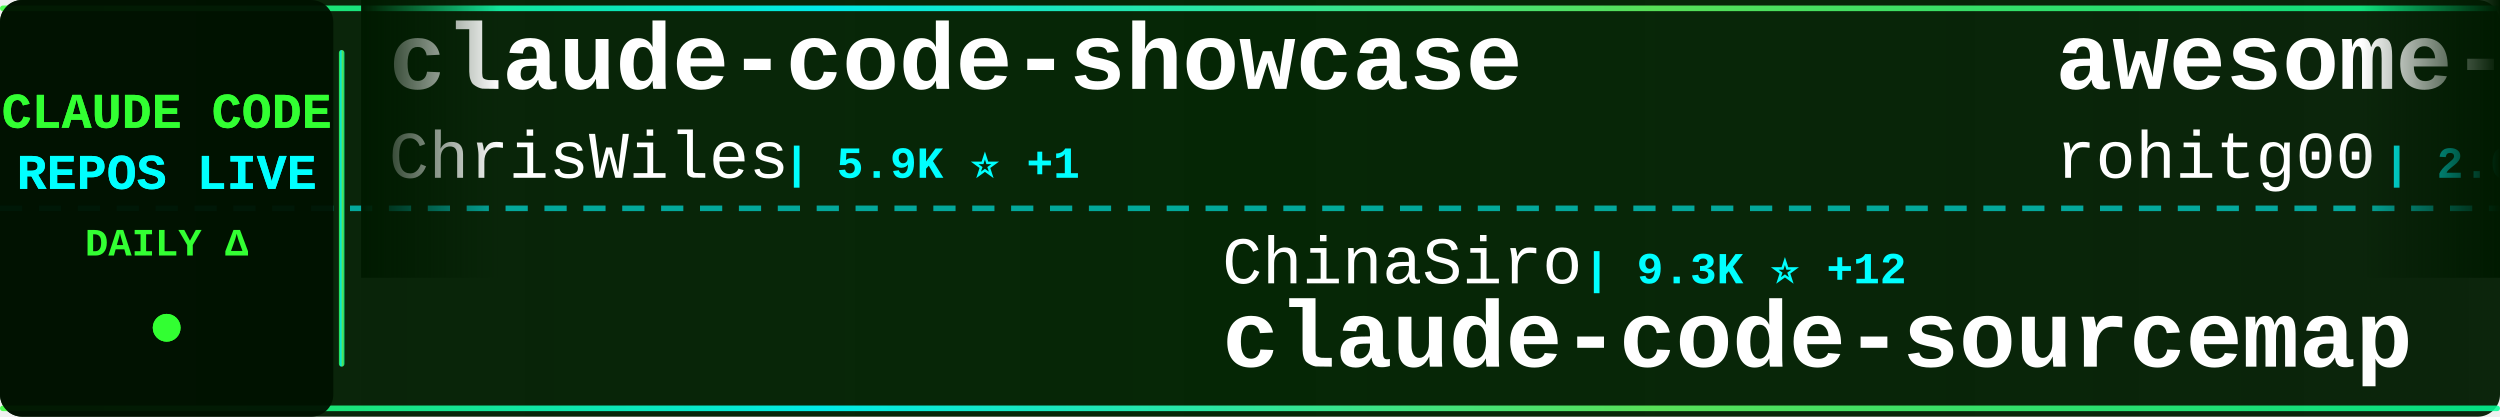
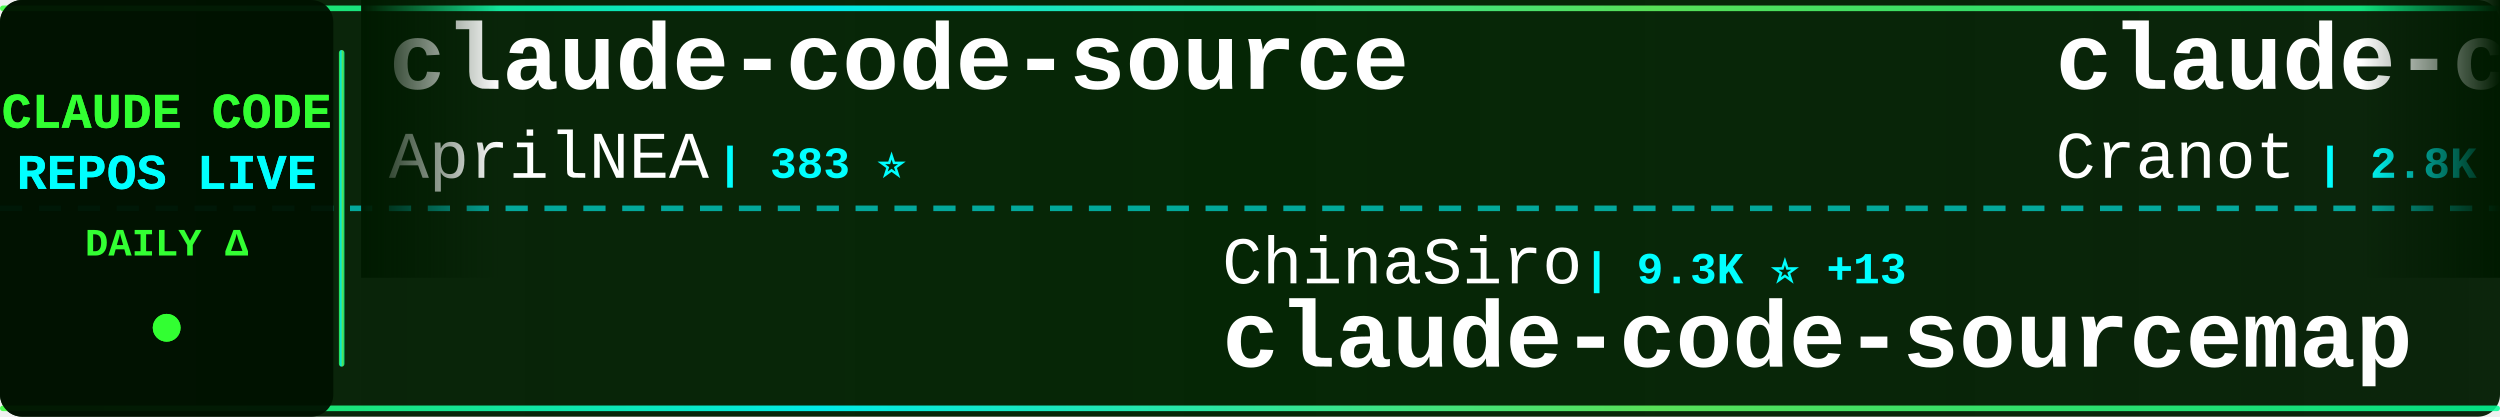
<svg xmlns="http://www.w3.org/2000/svg" width="900" height="150">
  <defs>
    <linearGradient id="tickerBg" x1="0%" y1="0%" x2="100%" y2="0%">
      <stop offset="0%" style="stop-color:#001a00;stop-opacity:0.95" />
      <stop offset="50%" style="stop-color:#002200;stop-opacity:0.98" />
      <stop offset="100%" style="stop-color:#001a00;stop-opacity:0.95" />
    </linearGradient>
    <linearGradient id="borderGrad" x1="0%" y1="0%" x2="100%" y2="0%">
      <stop offset="0%" style="stop-color:#33ff33;stop-opacity:0.85">
        <animate attributeName="stop-opacity" values="0.85;1;0.85" dur="2s" repeatCount="indefinite" />
      </stop>
      <stop offset="33%" style="stop-color:#00ffff;stop-opacity:0.9">
        <animate attributeName="stop-opacity" values="0.9;1;0.9" dur="2.2s" repeatCount="indefinite" />
      </stop>
      <stop offset="66%" style="stop-color:#66ff66;stop-opacity:0.85">
        <animate attributeName="stop-opacity" values="0.85;1;0.85" dur="1.8s" repeatCount="indefinite" />
      </stop>
      <stop offset="100%" style="stop-color:#00ff99;stop-opacity:0.85">
        <animate attributeName="stop-opacity" values="0.85;1;0.85" dur="2s" repeatCount="indefinite" />
      </stop>
    </linearGradient>
    <filter id="textGlow">
      <feGaussianBlur stdDeviation="0.1" result="coloredBlur" />
      <feMerge>
        <feMergeNode in="coloredBlur" />
        <feMergeNode in="SourceGraphic" />
      </feMerge>
    </filter>
    <filter id="metricGlow">
      <feGaussianBlur stdDeviation="0.2" result="coloredBlur" />
      <feMerge>
        <feMergeNode in="coloredBlur" />
        <feMergeNode in="SourceGraphic" />
      </feMerge>
    </filter>
    <linearGradient id="leftFade" x1="0%" y1="0%" x2="100%" y2="0%">
      <stop offset="0%" style="stop-color:#001a00;stop-opacity:1" />
      <stop offset="100%" style="stop-color:#001a00;stop-opacity:0" />
    </linearGradient>
    <linearGradient id="rightFade" x1="0%" y1="0%" x2="100%" y2="0%">
      <stop offset="0%" style="stop-color:#001a00;stop-opacity:0" />
      <stop offset="100%" style="stop-color:#001a00;stop-opacity:1" />
    </linearGradient>
  </defs>
  <rect width="900" height="150" fill="url(#tickerBg)" rx="8" />
  <rect x="0" y="2" width="900" height="2" fill="url(#borderGrad)" rx="1" />
  <rect x="0" y="146" width="900" height="2" fill="url(#borderGrad)" rx="1" />
  <line x1="0" y1="75" x2="900" y2="75" stroke="#00ffff" stroke-width="2" stroke-dasharray="8 6" opacity="0.6" />
  <rect x="0" y="0" width="120" height="150" fill="#001100" opacity="0.95" rx="8" />
  <text x="60" y="46" font-family="'Courier New', monospace" font-size="18" font-weight="bold" fill="#33ff33" text-anchor="middle" filter="url(#textGlow)">
    CLAUDE CODE
  </text>
  <text x="60" y="68" font-family="'Courier New', monospace" font-size="18" font-weight="bold" fill="#00ffff" text-anchor="middle" filter="url(#textGlow)">
    REPOS LIVE
  </text>
  <text x="60" y="92" font-family="'Courier New', monospace" font-size="14" font-weight="bold" fill="#33ff33" text-anchor="middle">
    DAILY Δ
  </text>
  <circle cx="60" cy="118" r="5" fill="#33ff33" filter="url(#metricGlow)">
    <animate attributeName="r" values="4;6;4" dur="1.5s" repeatCount="indefinite" />
    <animate attributeName="opacity" values="0.6;1;0.6" dur="1.5s" repeatCount="indefinite" />
  </circle>
  <rect x="122" y="18" width="2" height="114" fill="url(#borderGrad)" rx="1" />
  <clipPath id="tickerClip">
    <rect x="130" y="0" width="770" height="150" />
  </clipPath>
  <g clip-path="url(#tickerClip)">
    <g id="tickerItems">
      <animateTransform attributeName="transform" attributeType="XML" type="translate" from="0 0" to="-3000 0" dur="54s" repeatCount="indefinite" />
      <g transform="translate(0, 0)">
-         <text x="140" y="32" font-family="'Courier New', monospace" font-size="34" font-weight="bold" fill="#ffffff">claude-code-showcase</text>
-         <text x="140" y="64" font-family="'Courier New', monospace" font-size="24" font-weight="normal" fill="#ffffff" opacity="1.0">ChrisWiles</text>
-         <text x="282" y="64" font-family="'Courier New', monospace" font-size="16" font-weight="bold" fill="#00ffff"> | 5.9K ⭐ +1</text>
+         <text x="140" y="32" font-family="'Courier New', monospace" font-size="34" font-weight="bold" fill="#ffffff">claude-code-source</text>
+         <text x="140" y="64" font-family="'Courier New', monospace" font-size="24" font-weight="normal" fill="#ffffff" opacity="1.0">AprilNEA</text>
+         <text x="258" y="64" font-family="'Courier New', monospace" font-size="16" font-weight="bold" fill="#00ffff"> | 383 ⭐</text>
      </g>
      <g transform="translate(300, 0)">
        <text x="140" y="102" font-family="'Courier New', monospace" font-size="24" font-weight="normal" fill="#ffffff" opacity="1.0">ChinaSiro</text>
-         <text x="270" y="102" font-family="'Courier New', monospace" font-size="16" font-weight="bold" fill="#00ffff"> | 9.3K ⭐ +12</text>
+         <text x="270" y="102" font-family="'Courier New', monospace" font-size="16" font-weight="bold" fill="#00ffff"> | 9.3K ⭐ +13</text>
        <text x="140" y="132" font-family="'Courier New', monospace" font-size="34" font-weight="bold" fill="#ffffff">claude-code-sourcemap</text>
      </g>
      <g transform="translate(600, 0)">
-         <text x="140" y="32" font-family="'Courier New', monospace" font-size="34" font-weight="bold" fill="#ffffff">awesome-claude-code-tool...</text>
-         <text x="140" y="64" font-family="'Courier New', monospace" font-size="24" font-weight="normal" fill="#ffffff" opacity="1.0">rohitg00</text>
-         <text x="258" y="64" font-family="'Courier New', monospace" font-size="16" font-weight="bold" fill="#00ffff"> | 2.0K ⭐ +19</text>
+         <text x="140" y="32" font-family="'Courier New', monospace" font-size="34" font-weight="bold" fill="#ffffff">claude-code-guide</text>
+         <text x="140" y="64" font-family="'Courier New', monospace" font-size="24" font-weight="normal" fill="#ffffff" opacity="1.0">Cranot</text>
+         <text x="234" y="64" font-family="'Courier New', monospace" font-size="16" font-weight="bold" fill="#00ffff"> | 2.8K ⭐ +1</text>
      </g>
      <g transform="translate(900, 0)">
-         <text x="140" y="102" font-family="'Courier New', monospace" font-size="24" font-weight="normal" fill="#ffffff" opacity="1.0">edmund-io</text>
-         <text x="270" y="102" font-family="'Courier New', monospace" font-size="16" font-weight="bold" fill="#00ffff"> | 1.5K ⭐ +1</text>
-         <text x="140" y="132" font-family="'Courier New', monospace" font-size="34" font-weight="bold" fill="#ffffff">edmunds-claude-code</text>
+         <text x="140" y="102" font-family="'Courier New', monospace" font-size="24" font-weight="normal" fill="#ffffff" opacity="1.0">nanocoai</text>
+         <text x="258" y="102" font-family="'Courier New', monospace" font-size="16" font-weight="bold" fill="#00ffff"> | 29.7K ⭐ +24</text>
+         <text x="140" y="132" font-family="'Courier New', monospace" font-size="34" font-weight="bold" fill="#ffffff">nanoclaw</text>
      </g>
      <g transform="translate(1200, 0)">
-         <text x="140" y="32" font-family="'Courier New', monospace" font-size="34" font-weight="bold" fill="#ffffff">claude-code-system-promp...</text>
-         <text x="140" y="64" font-family="'Courier New', monospace" font-size="24" font-weight="normal" fill="#ffffff" opacity="1.0">Piebald-AI</text>
-         <text x="282" y="64" font-family="'Courier New', monospace" font-size="16" font-weight="bold" fill="#00ffff"> | 10.8K ⭐ +25</text>
+         <text x="140" y="32" font-family="'Courier New', monospace" font-size="34" font-weight="bold" fill="#ffffff">ralph-claude-code</text>
+         <text x="140" y="64" font-family="'Courier New', monospace" font-size="24" font-weight="normal" fill="#ffffff" opacity="1.0">frankbria</text>
+         <text x="270" y="64" font-family="'Courier New', monospace" font-size="16" font-weight="bold" fill="#00ffff"> | 9.3K ⭐ +5</text>
      </g>
      <g transform="translate(1500, 0)">
-         <text x="140" y="102" font-family="'Courier New', monospace" font-size="24" font-weight="normal" fill="#ffffff" opacity="1.0">wanshuiyin</text>
-         <text x="282" y="102" font-family="'Courier New', monospace" font-size="16" font-weight="bold" fill="#00ffff"> | 11.4K ⭐ +73</text>
-         <text x="140" y="132" font-family="'Courier New', monospace" font-size="34" font-weight="bold" fill="#ffffff">Auto-claude-code-researc...</text>
+         <text x="140" y="102" font-family="'Courier New', monospace" font-size="24" font-weight="normal" fill="#ffffff" opacity="1.0">huangjia2019</text>
+         <text x="306" y="102" font-family="'Courier New', monospace" font-size="16" font-weight="bold" fill="#00ffff"> | 778 ⭐ +4</text>
+         <text x="140" y="132" font-family="'Courier New', monospace" font-size="34" font-weight="bold" fill="#ffffff">claude-code-engineering</text>
      </g>
      <g transform="translate(1800, 0)">
-         <text x="140" y="32" font-family="'Courier New', monospace" font-size="34" font-weight="bold" fill="#ffffff">claude-code-local</text>
-         <text x="140" y="64" font-family="'Courier New', monospace" font-size="24" font-weight="normal" fill="#ffffff" opacity="1.0">nicedreamzapp</text>
-         <text x="318" y="64" font-family="'Courier New', monospace" font-size="16" font-weight="bold" fill="#00ffff"> | 2.7K ⭐ +3</text>
+         <text x="140" y="32" font-family="'Courier New', monospace" font-size="34" font-weight="bold" fill="#ffffff">claude-code-sourcemap</text>
+         <text x="140" y="64" font-family="'Courier New', monospace" font-size="24" font-weight="normal" fill="#ffffff" opacity="1.0">Hyper66666</text>
+         <text x="282" y="64" font-family="'Courier New', monospace" font-size="16" font-weight="bold" fill="#00ffff"> | 215 ⭐</text>
      </g>
      <g transform="translate(2100, 0)">
+         <text x="140" y="102" font-family="'Courier New', monospace" font-size="24" font-weight="normal" fill="#ffffff" opacity="1.0">SeemSeam</text>
+         <text x="258" y="102" font-family="'Courier New', monospace" font-size="16" font-weight="bold" fill="#00ffff"> | 2.9K ⭐ +18</text>
+         <text x="140" y="132" font-family="'Courier New', monospace" font-size="34" font-weight="bold" fill="#ffffff">claude_codex_bridge</text>
+       </g>
+       <g transform="translate(2400, 0)">
+         <text x="140" y="32" font-family="'Courier New', monospace" font-size="34" font-weight="bold" fill="#ffffff">claude-code-telegram</text>
+         <text x="140" y="64" font-family="'Courier New', monospace" font-size="24" font-weight="normal" fill="#ffffff" opacity="1.0">RichardAtCT</text>
+         <text x="294" y="64" font-family="'Courier New', monospace" font-size="16" font-weight="bold" fill="#00ffff"> | 2.7K ⭐ +3</text>
+       </g>
+       <g transform="translate(2700, 0)">
        <text x="140" y="102" font-family="'Courier New', monospace" font-size="24" font-weight="normal" fill="#ffffff" opacity="1.0">luyao618</text>
-         <text x="258" y="102" font-family="'Courier New', monospace" font-size="16" font-weight="bold" fill="#00ffff"> | 1.5K ⭐ +6</text>
+         <text x="258" y="102" font-family="'Courier New', monospace" font-size="16" font-weight="bold" fill="#00ffff"> | 1.5K ⭐ +7</text>
        <text x="140" y="132" font-family="'Courier New', monospace" font-size="34" font-weight="bold" fill="#ffffff">Claude-Code-Source-Study</text>
      </g>
-       <g transform="translate(2400, 0)">
-         <text x="140" y="32" font-family="'Courier New', monospace" font-size="34" font-weight="bold" fill="#ffffff">claude-code-book</text>
-         <text x="140" y="64" font-family="'Courier New', monospace" font-size="24" font-weight="normal" fill="#ffffff" opacity="1.0">lintsinghua</text>
-         <text x="294" y="64" font-family="'Courier New', monospace" font-size="16" font-weight="bold" fill="#00ffff"> | 3.6K ⭐ +9</text>
-       </g>
-       <g transform="translate(2700, 0)">
-         <text x="140" y="102" font-family="'Courier New', monospace" font-size="24" font-weight="normal" fill="#ffffff" opacity="1.0">Donchitos</text>
-         <text x="270" y="102" font-family="'Courier New', monospace" font-size="16" font-weight="bold" fill="#00ffff"> | 20.9K ⭐ +106</text>
-         <text x="140" y="132" font-family="'Courier New', monospace" font-size="34" font-weight="bold" fill="#ffffff">Claude-Code-Game-Studios</text>
-       </g>
      <g transform="translate(3000, 0)">
-         <text x="140" y="32" font-family="'Courier New', monospace" font-size="34" font-weight="bold" fill="#ffffff">claude-code-showcase</text>
-         <text x="140" y="64" font-family="'Courier New', monospace" font-size="24" font-weight="normal" fill="#ffffff" opacity="1.0">ChrisWiles</text>
-         <text x="282" y="64" font-family="'Courier New', monospace" font-size="16" font-weight="bold" fill="#00ffff"> | 5.9K ⭐ +1</text>
+         <text x="140" y="32" font-family="'Courier New', monospace" font-size="34" font-weight="bold" fill="#ffffff">claude-code-source</text>
+         <text x="140" y="64" font-family="'Courier New', monospace" font-size="24" font-weight="normal" fill="#ffffff" opacity="1.0">AprilNEA</text>
+         <text x="258" y="64" font-family="'Courier New', monospace" font-size="16" font-weight="bold" fill="#00ffff"> | 383 ⭐</text>
      </g>
      <g transform="translate(3300, 0)">
        <text x="140" y="102" font-family="'Courier New', monospace" font-size="24" font-weight="normal" fill="#ffffff" opacity="1.0">ChinaSiro</text>
-         <text x="270" y="102" font-family="'Courier New', monospace" font-size="16" font-weight="bold" fill="#00ffff"> | 9.3K ⭐ +12</text>
+         <text x="270" y="102" font-family="'Courier New', monospace" font-size="16" font-weight="bold" fill="#00ffff"> | 9.3K ⭐ +13</text>
        <text x="140" y="132" font-family="'Courier New', monospace" font-size="34" font-weight="bold" fill="#ffffff">claude-code-sourcemap</text>
      </g>
      <g transform="translate(3600, 0)">
-         <text x="140" y="32" font-family="'Courier New', monospace" font-size="34" font-weight="bold" fill="#ffffff">awesome-claude-code-tool...</text>
-         <text x="140" y="64" font-family="'Courier New', monospace" font-size="24" font-weight="normal" fill="#ffffff" opacity="1.0">rohitg00</text>
-         <text x="258" y="64" font-family="'Courier New', monospace" font-size="16" font-weight="bold" fill="#00ffff"> | 2.0K ⭐ +19</text>
+         <text x="140" y="32" font-family="'Courier New', monospace" font-size="34" font-weight="bold" fill="#ffffff">claude-code-guide</text>
+         <text x="140" y="64" font-family="'Courier New', monospace" font-size="24" font-weight="normal" fill="#ffffff" opacity="1.0">Cranot</text>
+         <text x="234" y="64" font-family="'Courier New', monospace" font-size="16" font-weight="bold" fill="#00ffff"> | 2.8K ⭐ +1</text>
      </g>
      <g transform="translate(3900, 0)">
-         <text x="140" y="102" font-family="'Courier New', monospace" font-size="24" font-weight="normal" fill="#ffffff" opacity="1.0">edmund-io</text>
-         <text x="270" y="102" font-family="'Courier New', monospace" font-size="16" font-weight="bold" fill="#00ffff"> | 1.5K ⭐ +1</text>
-         <text x="140" y="132" font-family="'Courier New', monospace" font-size="34" font-weight="bold" fill="#ffffff">edmunds-claude-code</text>
+         <text x="140" y="102" font-family="'Courier New', monospace" font-size="24" font-weight="normal" fill="#ffffff" opacity="1.0">nanocoai</text>
+         <text x="258" y="102" font-family="'Courier New', monospace" font-size="16" font-weight="bold" fill="#00ffff"> | 29.7K ⭐ +24</text>
+         <text x="140" y="132" font-family="'Courier New', monospace" font-size="34" font-weight="bold" fill="#ffffff">nanoclaw</text>
      </g>
    </g>
  </g>
  <rect x="130" y="0" width="50" height="100" fill="url(#leftFade)" />
  <rect x="850" y="0" width="50" height="100" fill="url(#rightFade)" />
</svg>
